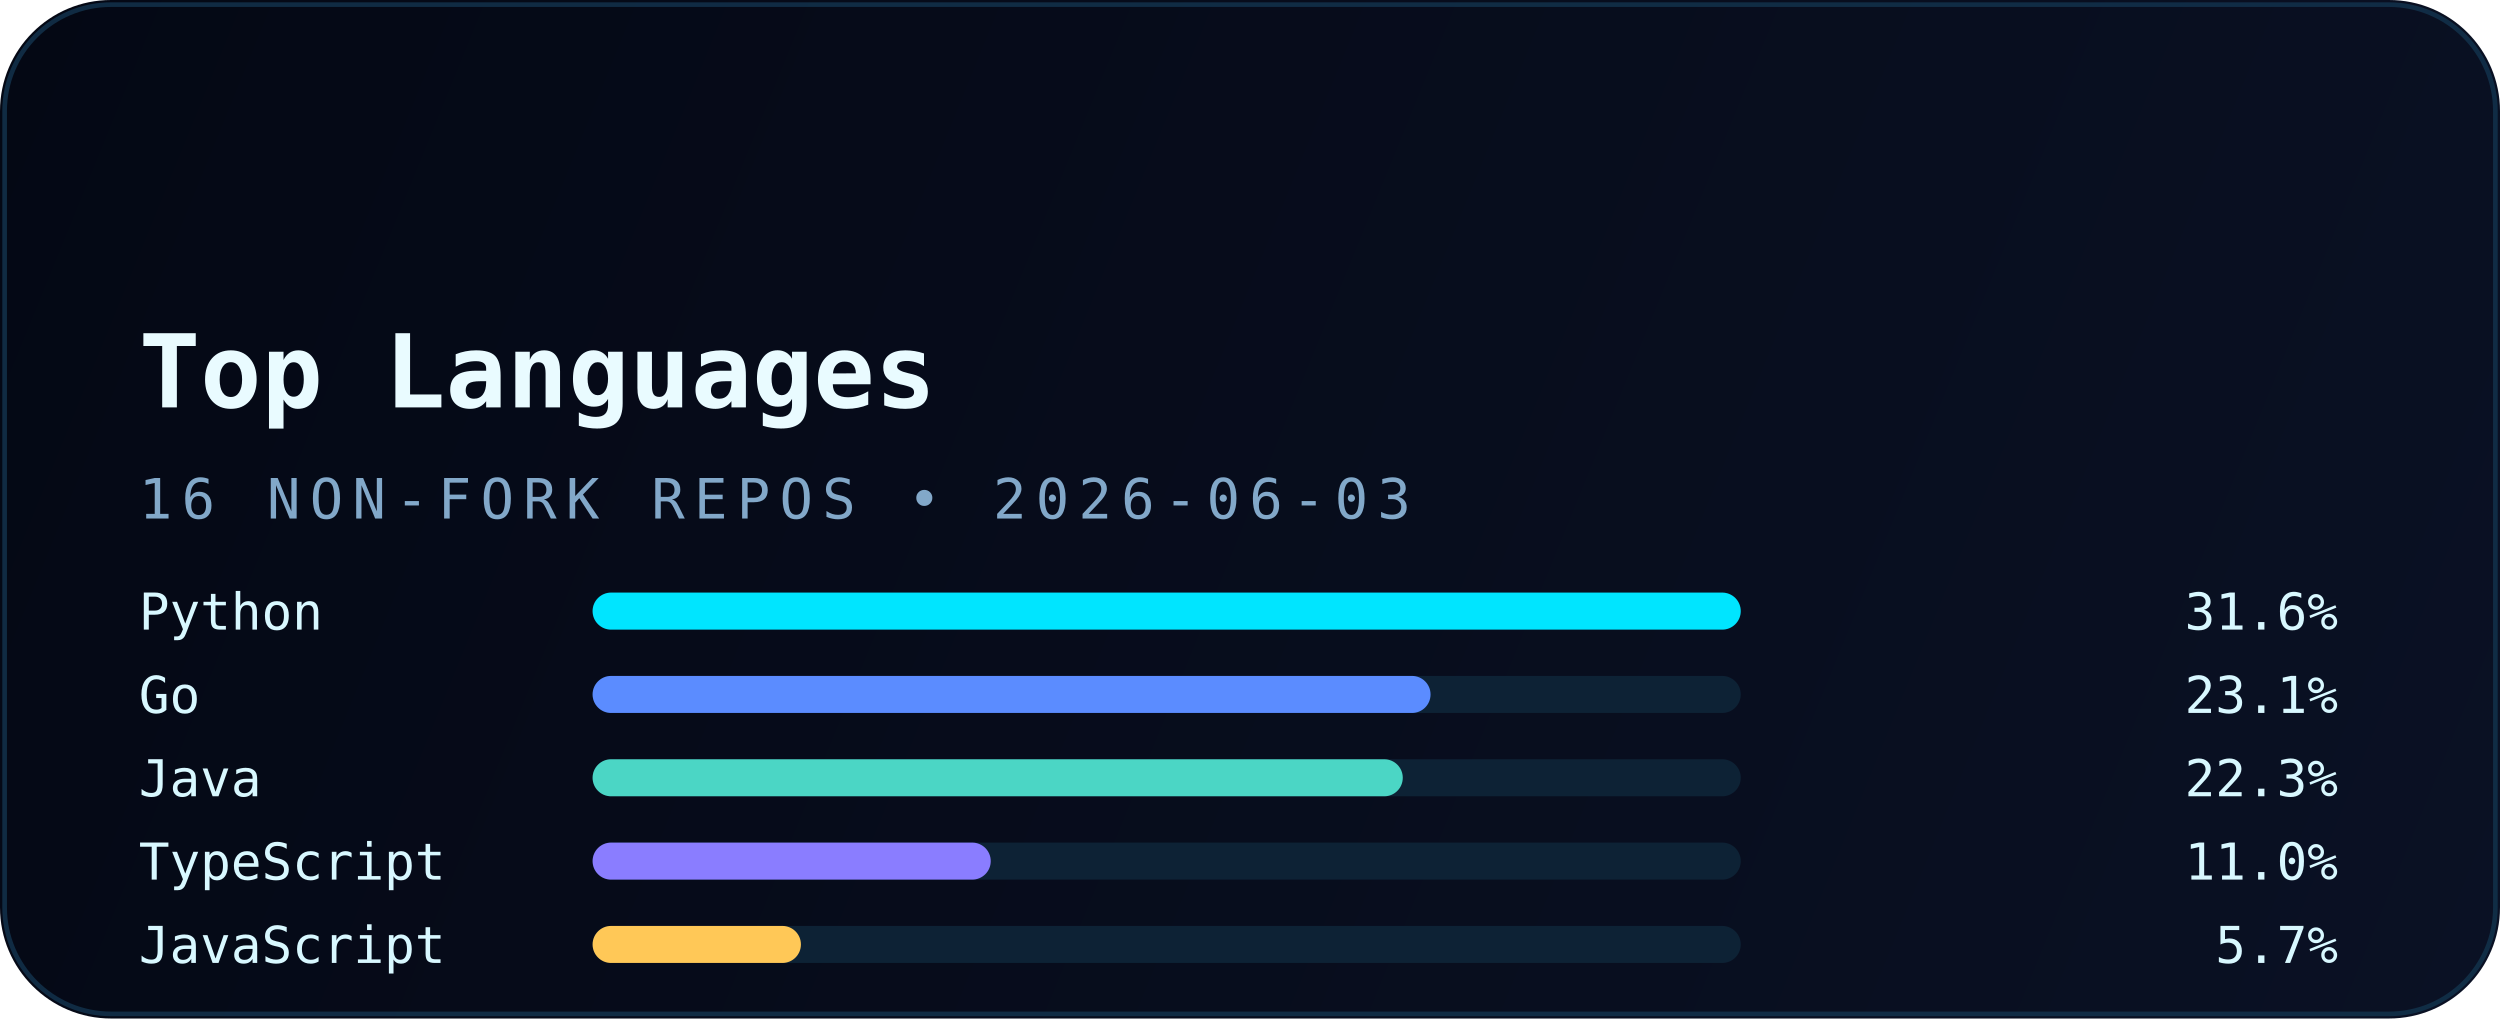
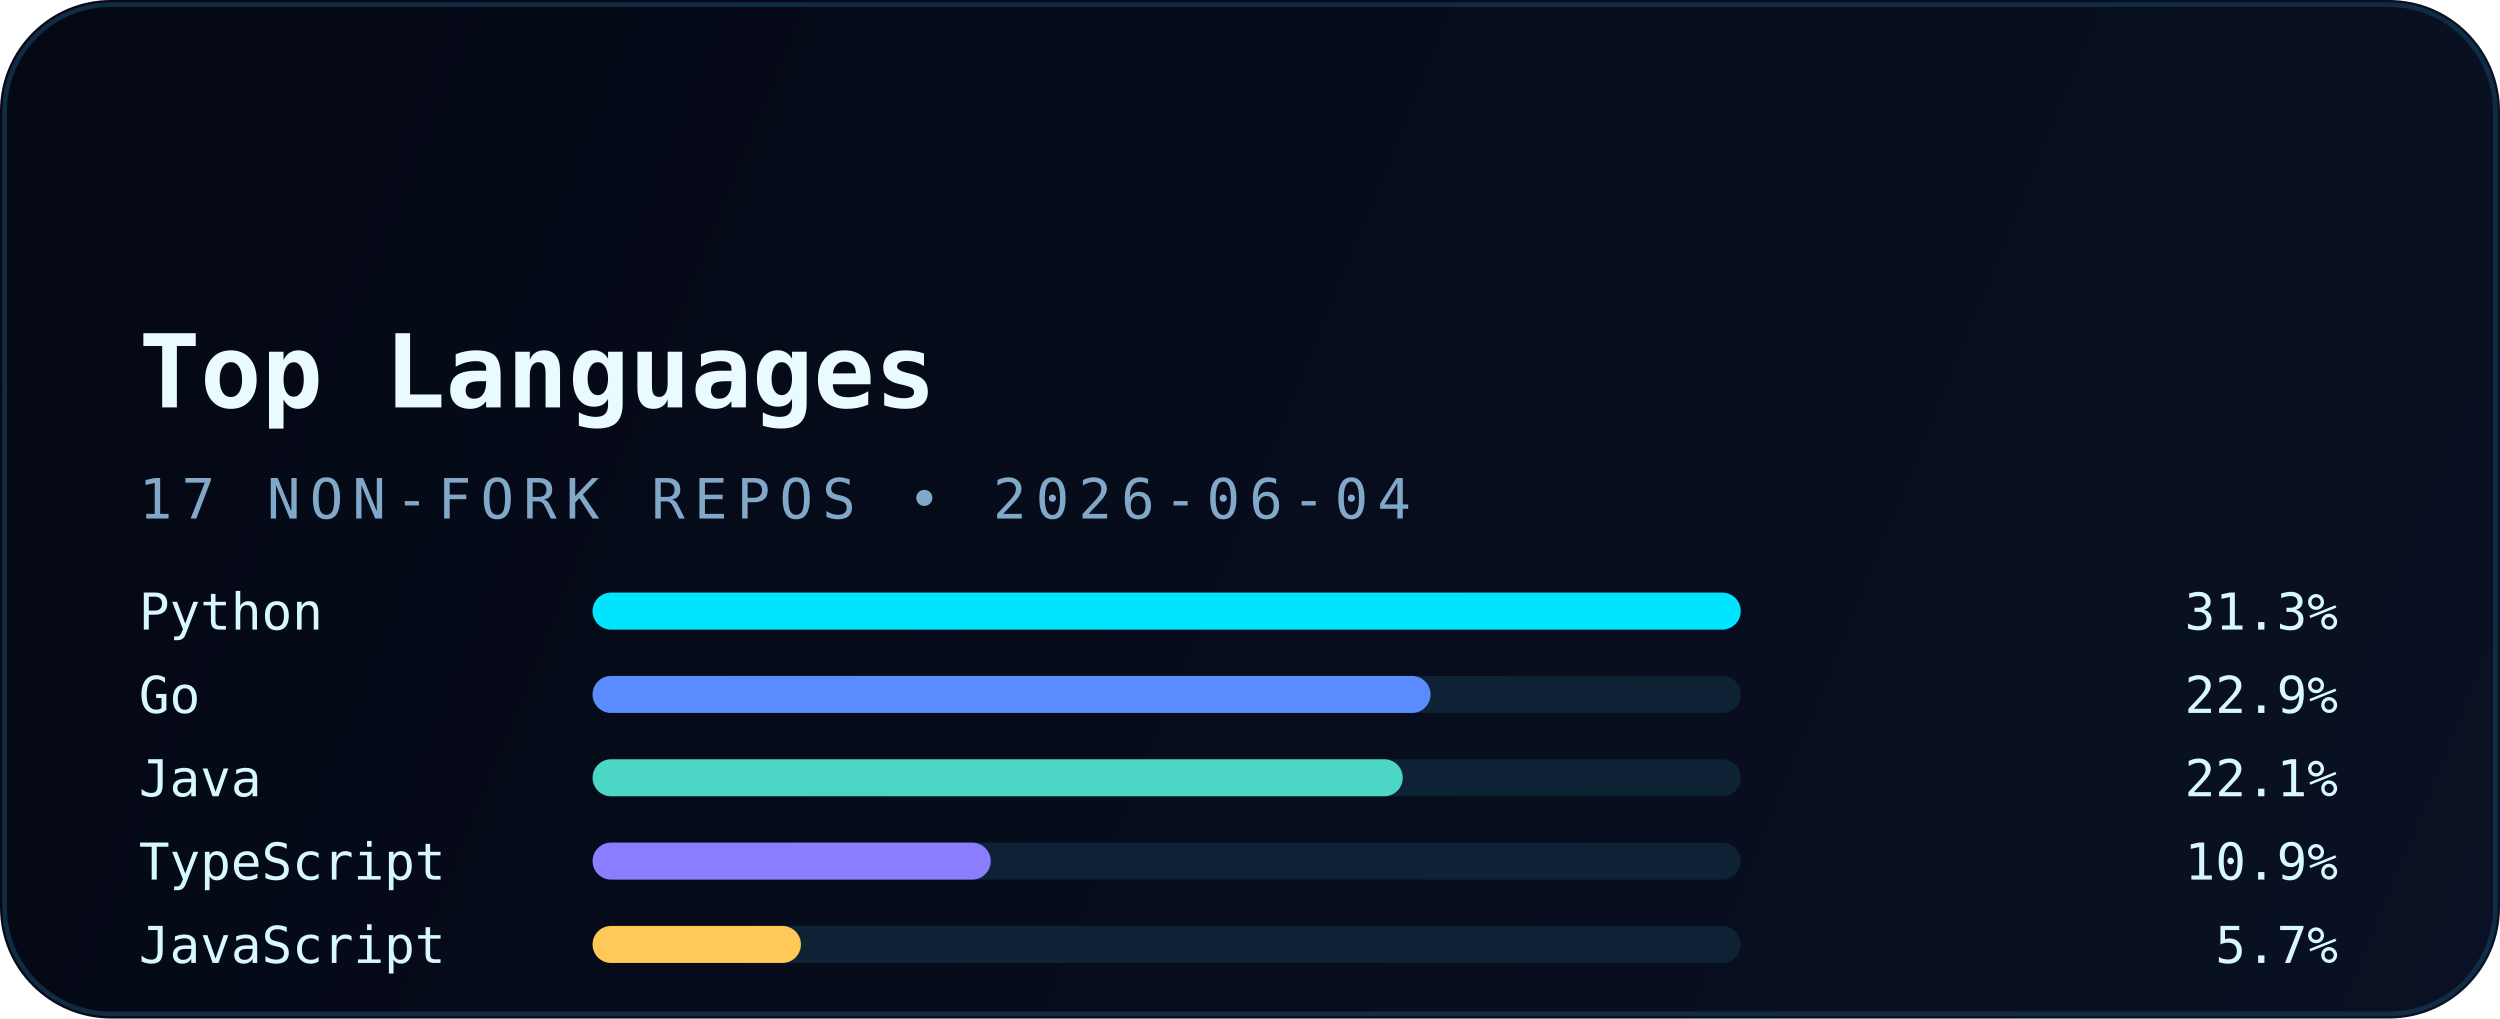
<svg xmlns="http://www.w3.org/2000/svg" width="540" height="220" viewBox="0 0 540 220" fill="none" role="img" aria-labelledby="title desc">
  <defs>
    <linearGradient id="bg" x1="0" y1="0" x2="540" y2="220" gradientUnits="userSpaceOnUse">
      <stop stop-color="#040814" />
      <stop offset="1" stop-color="#0A1124" />
    </linearGradient>
    <linearGradient id="accent" x1="30" y1="0" x2="510" y2="0" gradientUnits="userSpaceOnUse">
      <stop stop-color="#00E5FF" />
      <stop offset="1" stop-color="#5B8CFF" />
    </linearGradient>
    <filter id="glow" x="-20%" y="-20%" width="140%" height="140%" color-interpolation-filters="sRGB">
      <feGaussianBlur stdDeviation="6" result="blur" />
      <feMerge>
        <feMergeNode in="blur" />
        <feMergeNode in="SourceGraphic" />
      </feMerge>
    </filter>
  </defs>
  <rect width="540" height="220" rx="24" fill="url(#bg)" />
  <rect x="1" y="1" width="538" height="218" rx="23" stroke="#12324B" stroke-opacity="0.85" />
  <path d="M30 54H120" stroke="url(#accent)" stroke-width="3.5" stroke-linecap="round" filter="url(#glow)" />
  <text x="30" y="88" fill="#E9FBFF" font-family="JetBrains Mono, Consolas, monospace" font-size="22" font-weight="700">Top Languages</text>
-   <text x="30" y="112" fill="#82A8C9" font-family="JetBrains Mono, Consolas, monospace" font-size="12" letter-spacing="2">16 NON-FORK REPOS • 2026-06-03</text>
+   <text x="30" y="112" fill="#82A8C9" font-family="JetBrains Mono, Consolas, monospace" font-size="12" letter-spacing="2">17 NON-FORK REPOS • 2026-06-04</text>
  <g font-family="JetBrains Mono, Consolas, monospace" font-size="11">
    <text x="30" y="136" fill="#D8F8FF">Python</text>
    <rect x="128" y="128" width="248" height="8" rx="4" fill="#0D2235" />
    <rect x="128" y="128" width="248" height="8" rx="4" fill="#00E5FF" />
-     <text x="505" y="136" text-anchor="end" fill="#D8F8FF">31.6%</text>
+     <text x="505" y="136" text-anchor="end" fill="#D8F8FF">31.3%</text>
    <text x="30" y="154" fill="#D8F8FF">Go</text>
    <rect x="128" y="146" width="248" height="8" rx="4" fill="#0D2235" />
    <rect x="128" y="146" width="181" height="8" rx="4" fill="#5B8CFF" />
-     <text x="505" y="154" text-anchor="end" fill="#D8F8FF">23.1%</text>
+     <text x="505" y="154" text-anchor="end" fill="#D8F8FF">22.9%</text>
    <text x="30" y="172" fill="#D8F8FF">Java</text>
    <rect x="128" y="164" width="248" height="8" rx="4" fill="#0D2235" />
    <rect x="128" y="164" width="175" height="8" rx="4" fill="#4BD6C5" />
-     <text x="505" y="172" text-anchor="end" fill="#D8F8FF">22.3%</text>
+     <text x="505" y="172" text-anchor="end" fill="#D8F8FF">22.1%</text>
    <text x="30" y="190" fill="#D8F8FF">TypeScript</text>
    <rect x="128" y="182" width="248" height="8" rx="4" fill="#0D2235" />
    <rect x="128" y="182" width="86" height="8" rx="4" fill="#8A7DFF" />
-     <text x="505" y="190" text-anchor="end" fill="#D8F8FF">11.0%</text>
+     <text x="505" y="190" text-anchor="end" fill="#D8F8FF">10.9%</text>
    <text x="30" y="208" fill="#D8F8FF">JavaScript</text>
    <rect x="128" y="200" width="248" height="8" rx="4" fill="#0D2235" />
    <rect x="128" y="200" width="45" height="8" rx="4" fill="#FFC857" />
    <text x="505" y="208" text-anchor="end" fill="#D8F8FF">5.7%</text>
  </g>
</svg>
